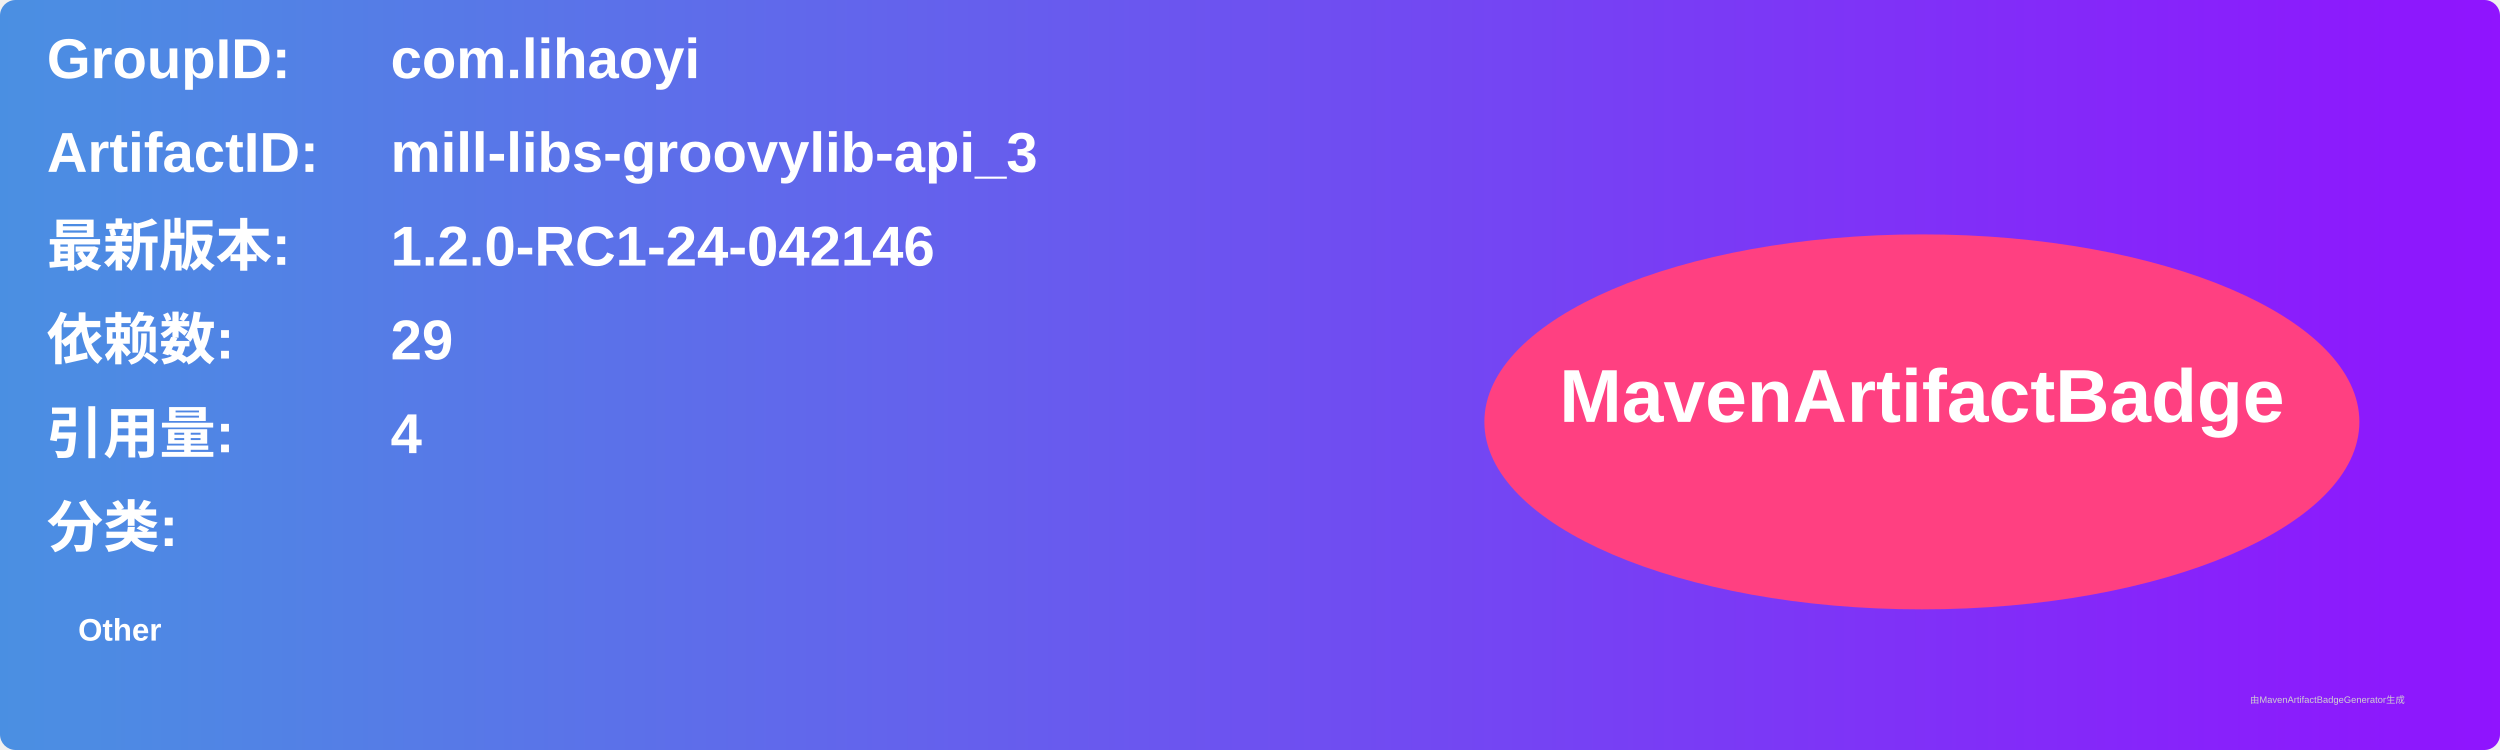
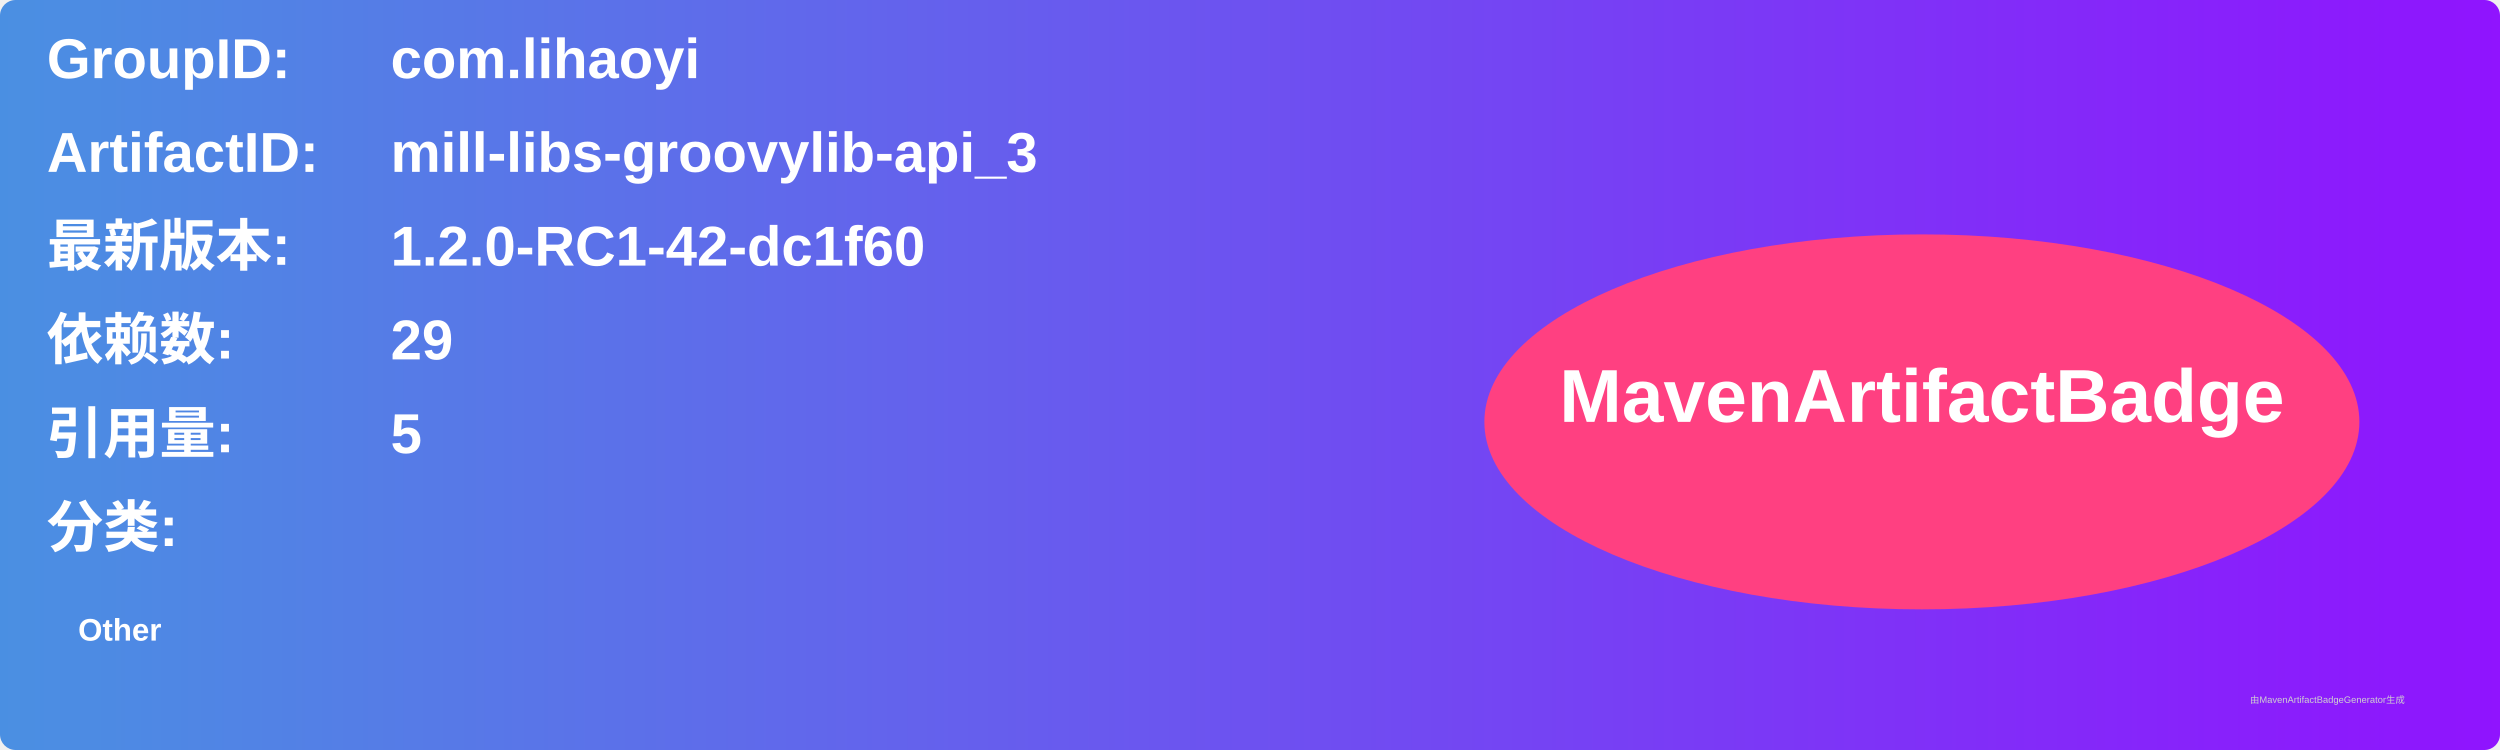
<svg xmlns="http://www.w3.org/2000/svg" width="800" height="240" viewBox="0 0 800 240">
  <linearGradient id="grad" x1="0%" y1="0%" x2="100%" y2="0%">
    <stop offset="0%" stop-color="#4a90e2" />
    <stop offset="100%" stop-color="#9013fe" />
  </linearGradient>
  <rect width="100%" height="100%" rx="5" ry="5" fill="url(#grad)" />
  <g transform="translate(15, 15)">
    <text x="0" y="10" font-family="Arial" font-size="18" fill="white" font-weight="bold" width="260">GroupID:</text>
    <text x="110" y="10" font-family="Arial" font-size="18" fill="white" font-weight="bold" width="460">com.lihaoyi</text>
    <text x="0" y="40" font-family="Arial" font-size="18" fill="white" font-weight="bold" width="260">ArtifactID:</text>
    <text x="110" y="40" font-family="Arial" font-size="18" fill="white" font-weight="bold" width="460">mill-libs-groovylib-api_3</text>
    <text x="0" y="70" font-family="Arial" font-size="18" fill="white" font-weight="bold">最新版本:</text>
    <text x="110" y="70" font-family="Arial" font-size="18" fill="white" font-weight="bold">
-       <tspan font-weight="bold">1.2.0-RC1-24-042146</tspan>
+       <tspan font-weight="bold">1.2.0-RC1-42-dc1f60</tspan>
    </text>
    <text x="0" y="100" font-family="Arial" font-size="18" fill="white" font-weight="bold">依赖数: </text>
    <text x="110" y="100" font-family="Arial" font-size="18" fill="white">
      <tspan font-weight="bold">29</tspan>
    </text>
    <text x="0" y="130" font-family="Arial" font-size="18" fill="white" font-weight="bold">引用量: </text>
    <text x="110" y="130" font-family="Arial" font-size="18" fill="white">
-       <tspan font-weight="bold">4</tspan>
+       <tspan font-weight="bold">5</tspan>
    </text>
    <text x="0" y="160" font-family="Arial" font-size="18" fill="white" font-weight="bold">分类:</text>
    <text x="10" y="190" font-family="Arial" font-size="10" fill="white">
      <tspan font-weight="bold">Other</tspan>
    </text>
    <ellipse cx="600" cy="120" rx="140" ry="60" fill="#ff4081" />
    <text x="600" y="120" text-anchor="middle" font-family="Arial" font-size="24" fill="white" font-weight="bold">MavenArtifactBadge</text>
  </g>
  <text x="720" y="225" font-family="Arial" font-size="3" fill="#d0d0d0">由MavenArtifactBadgeGenerator生成</text>
</svg>
